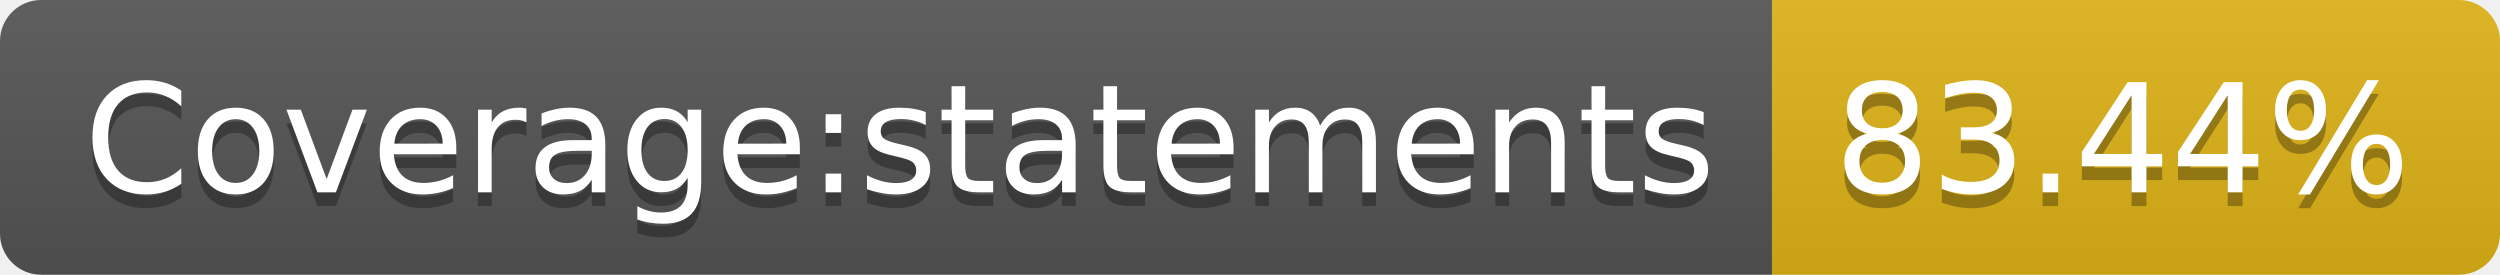
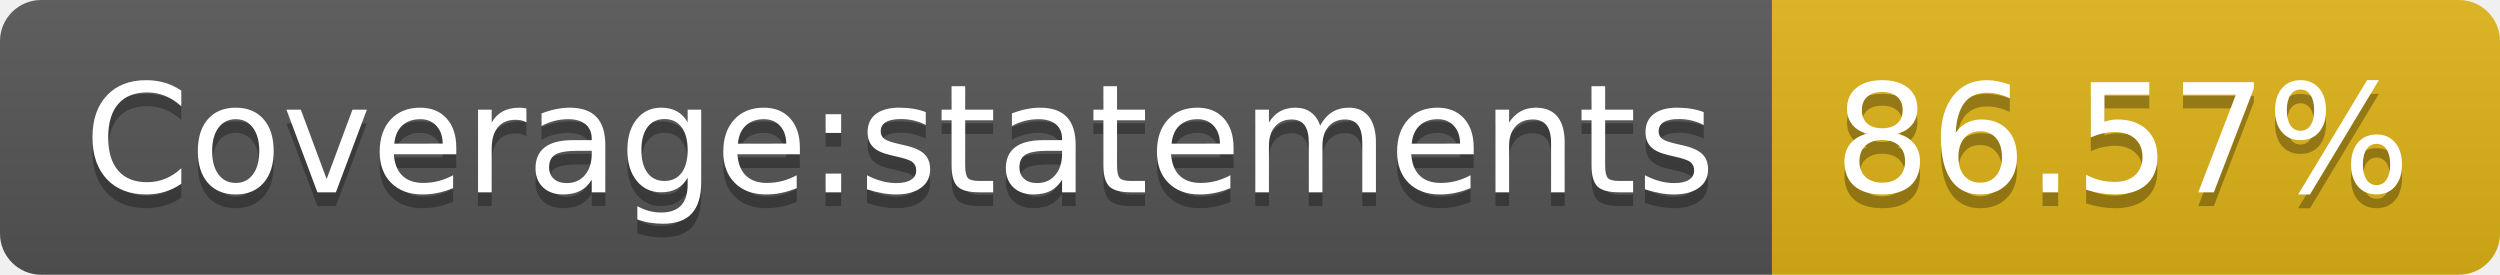
- <svg xmlns="http://www.w3.org/2000/svg" width="182" height="20" role="img" aria-label="Coverage:statements: 83.44%">
+ <svg xmlns="http://www.w3.org/2000/svg" width="182" height="20" role="img" aria-label="Coverage:statements: 86.57%">
  <linearGradient id="s" x2="0" y2="100%">
    <stop offset="0" stop-color="#bbb" stop-opacity=".1" />
    <stop offset="1" stop-opacity=".1" />
  </linearGradient>
  <clipPath id="r">
    <rect width="182" height="20" rx="3" fill="#fff" />
  </clipPath>
  <g clip-path="url(#r)">
    <rect width="129" height="20" fill="#555" />
    <rect x="129" width="53" height="20" fill="#dfb317" />
    <rect width="182" height="20" fill="url(#s)" />
  </g>
  <g fill="#fff" text-anchor="middle" font-family="Verdana,Geneva,DejaVu Sans,sans-serif" text-rendering="geometricPrecision" font-size="110">
    <text aria-hidden="true" x="655" y="150" fill="#010101" fill-opacity=".3" transform="scale(.1)" textLength="1190">Coverage:statements</text>
    <text x="655" y="140" transform="scale(.1)" fill="#fff" textLength="1190">Coverage:statements</text>
-     <text aria-hidden="true" x="1545" y="150" fill="#010101" fill-opacity=".3" transform="scale(.1)" textLength="430">83.44%</text>
-     <text x="1545" y="140" transform="scale(.1)" fill="#fff" textLength="430">83.44%</text>
+     <text aria-hidden="true" x="1545" y="150" fill="#010101" fill-opacity=".3" transform="scale(.1)" textLength="430">86.57%</text>
+     <text x="1545" y="140" transform="scale(.1)" fill="#fff" textLength="430">86.57%</text>
  </g>
</svg>
